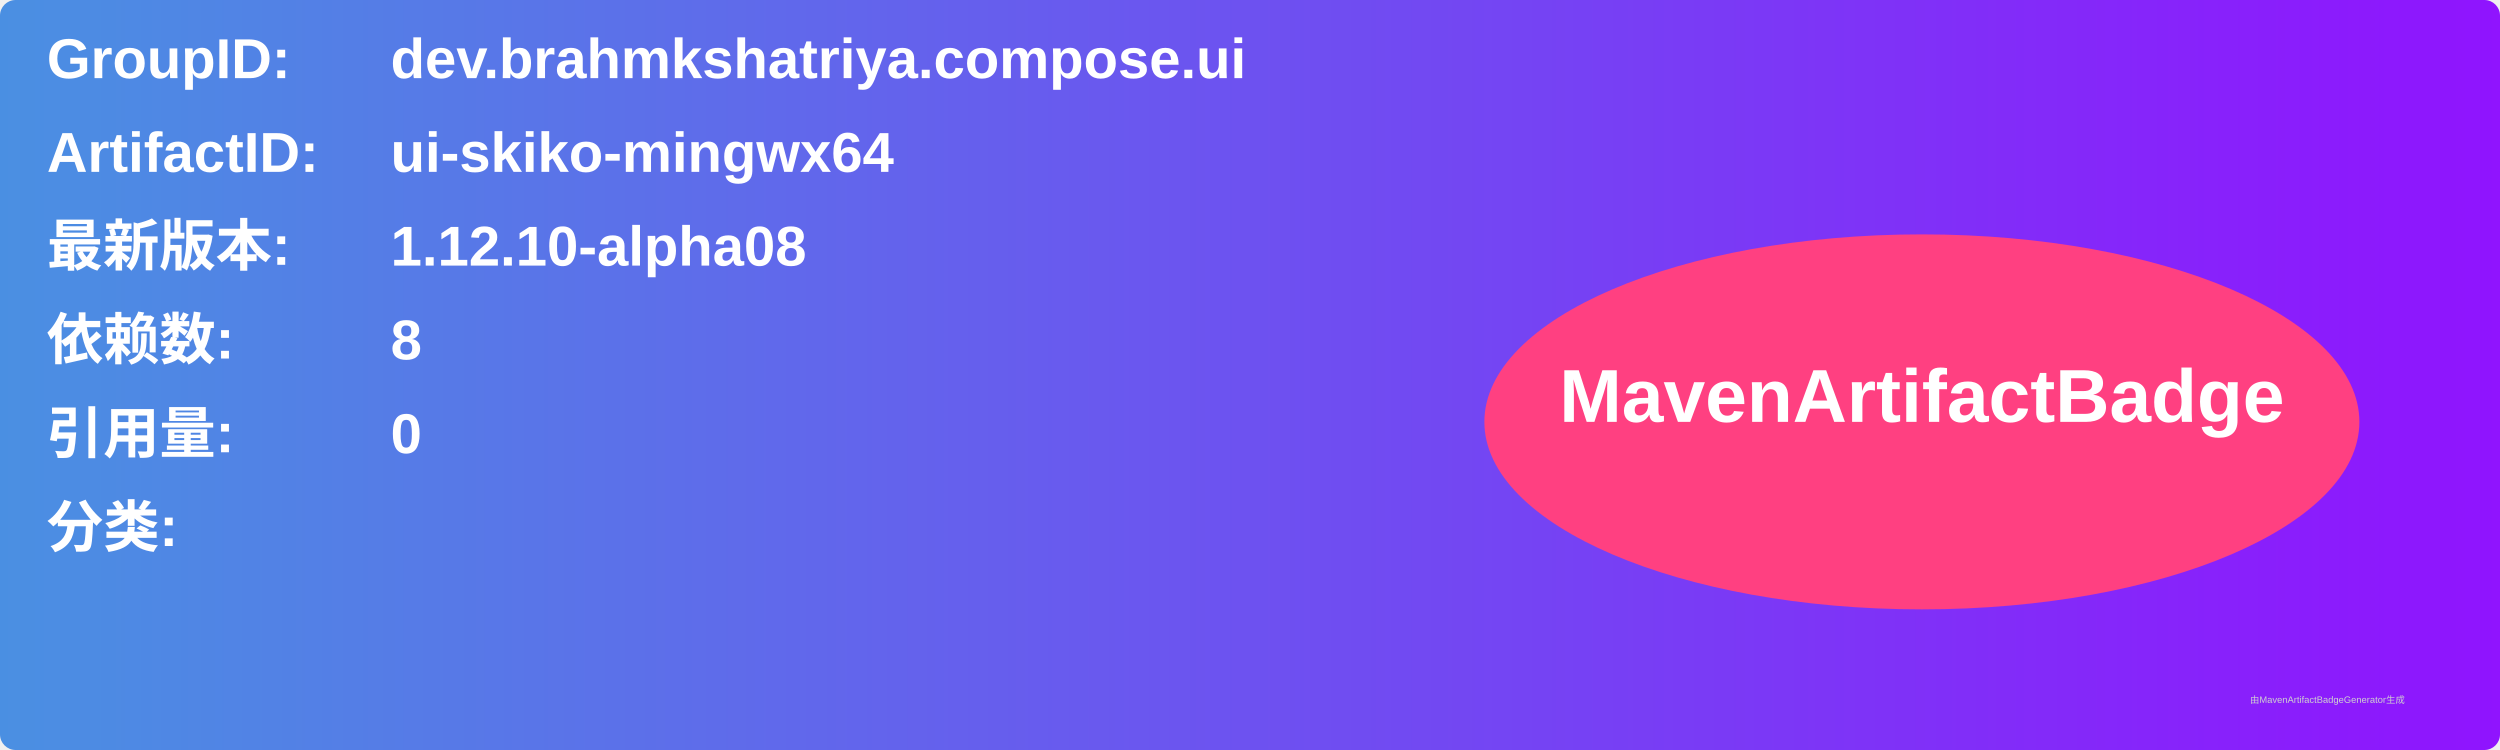
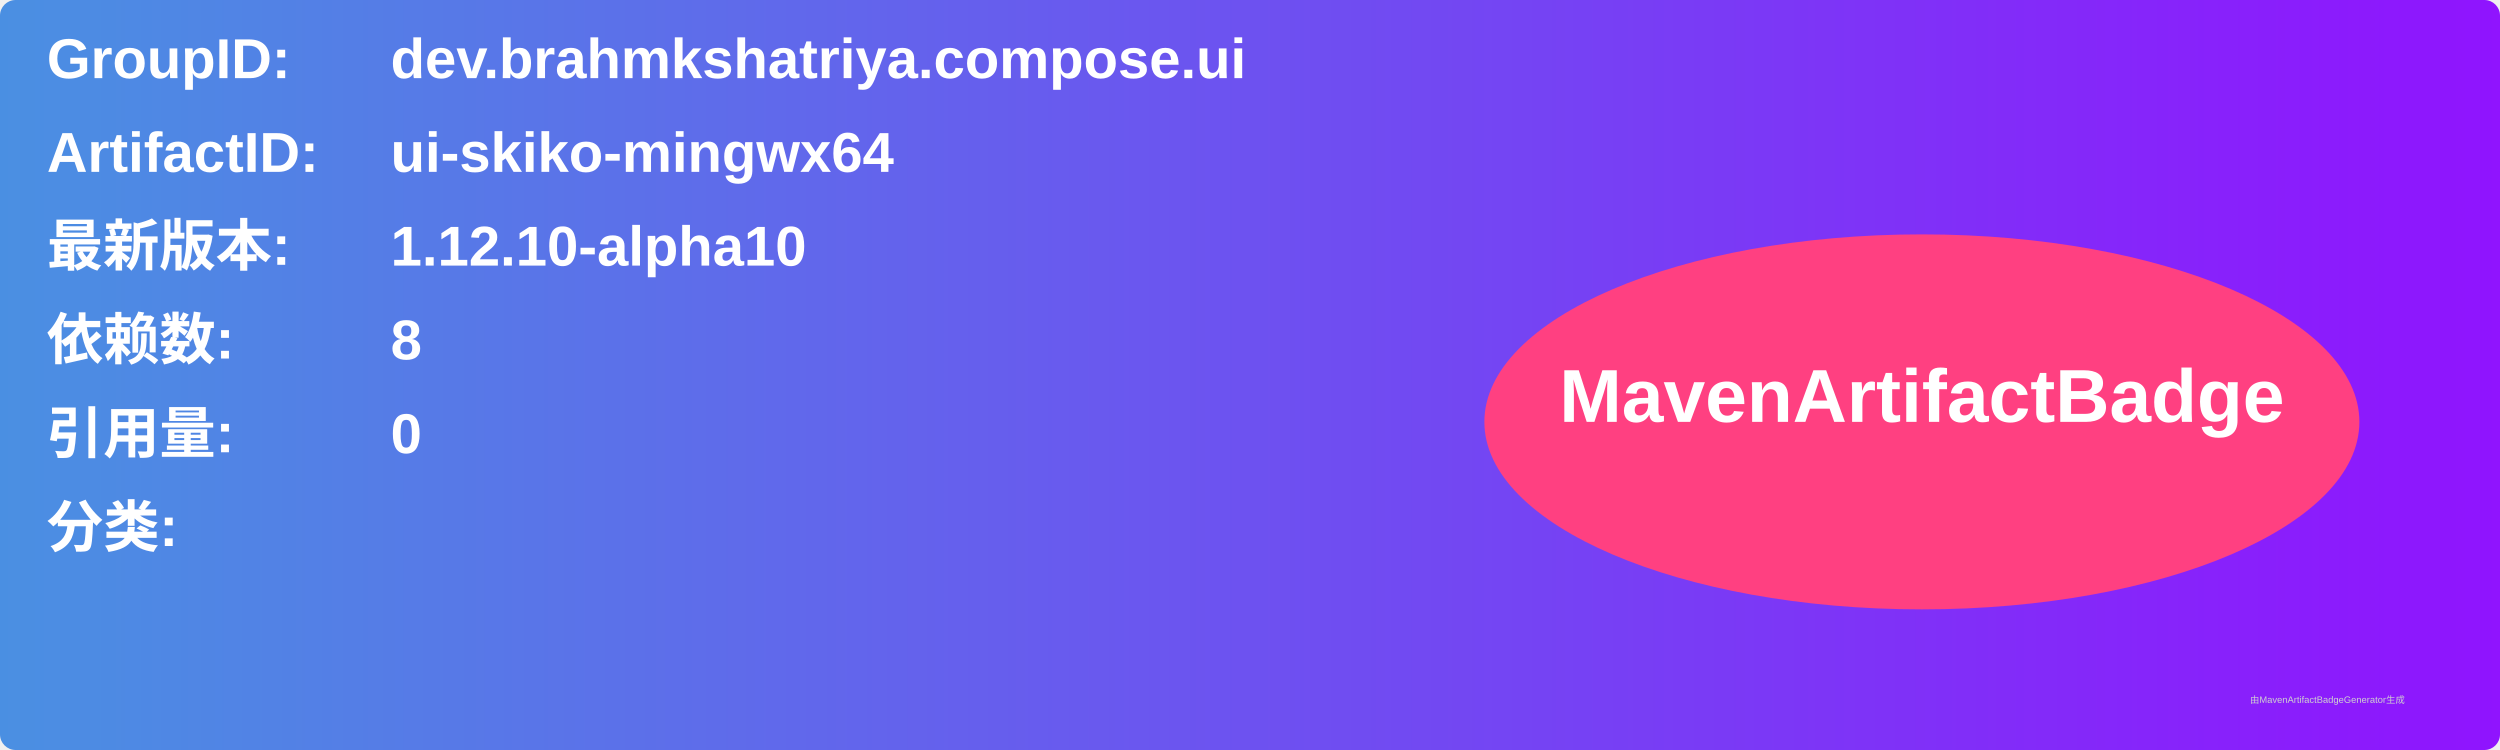
<svg xmlns="http://www.w3.org/2000/svg" width="800" height="240" viewBox="0 0 800 240">
  <linearGradient id="grad" x1="0%" y1="0%" x2="100%" y2="0%">
    <stop offset="0%" stop-color="#4a90e2" />
    <stop offset="100%" stop-color="#9013fe" />
  </linearGradient>
  <rect width="100%" height="100%" rx="5" ry="5" fill="url(#grad)" />
  <g transform="translate(15, 15)">
    <text x="0" y="10" font-family="Arial" font-size="18" fill="white" font-weight="bold" width="260">GroupID:</text>
    <text x="110" y="10" font-family="Arial" font-size="18" fill="white" font-weight="bold" width="460">dev.brahmkshatriya.compose.ui</text>
    <text x="0" y="40" font-family="Arial" font-size="18" fill="white" font-weight="bold" width="260">ArtifactID:</text>
    <text x="110" y="40" font-family="Arial" font-size="18" fill="white" font-weight="bold" width="460">ui-skiko-mingwx64</text>
    <text x="0" y="70" font-family="Arial" font-size="18" fill="white" font-weight="bold">最新版本:</text>
    <text x="110" y="70" font-family="Arial" font-size="18" fill="white" font-weight="bold">
-       <tspan font-weight="bold">1.12.10-alpha08</tspan>
+       <tspan font-weight="bold">1.12.10-alpha10</tspan>
    </text>
    <text x="0" y="100" font-family="Arial" font-size="18" fill="white" font-weight="bold">依赖数: </text>
    <text x="110" y="100" font-family="Arial" font-size="18" fill="white">
      <tspan font-weight="bold">8</tspan>
    </text>
    <text x="0" y="130" font-family="Arial" font-size="18" fill="white" font-weight="bold">引用量: </text>
    <text x="110" y="130" font-family="Arial" font-size="18" fill="white">
      <tspan font-weight="bold">0</tspan>
    </text>
    <text x="0" y="160" font-family="Arial" font-size="18" fill="white" font-weight="bold">分类:</text>
    <text x="10" y="190" font-family="Arial" font-size="10" fill="white">
      <tspan font-weight="bold" />
    </text>
    <ellipse cx="600" cy="120" rx="140" ry="60" fill="#ff4081" />
    <text x="600" y="120" text-anchor="middle" font-family="Arial" font-size="24" fill="white" font-weight="bold">MavenArtifactBadge</text>
  </g>
  <text x="720" y="225" font-family="Arial" font-size="3" fill="#d0d0d0">由MavenArtifactBadgeGenerator生成</text>
</svg>
